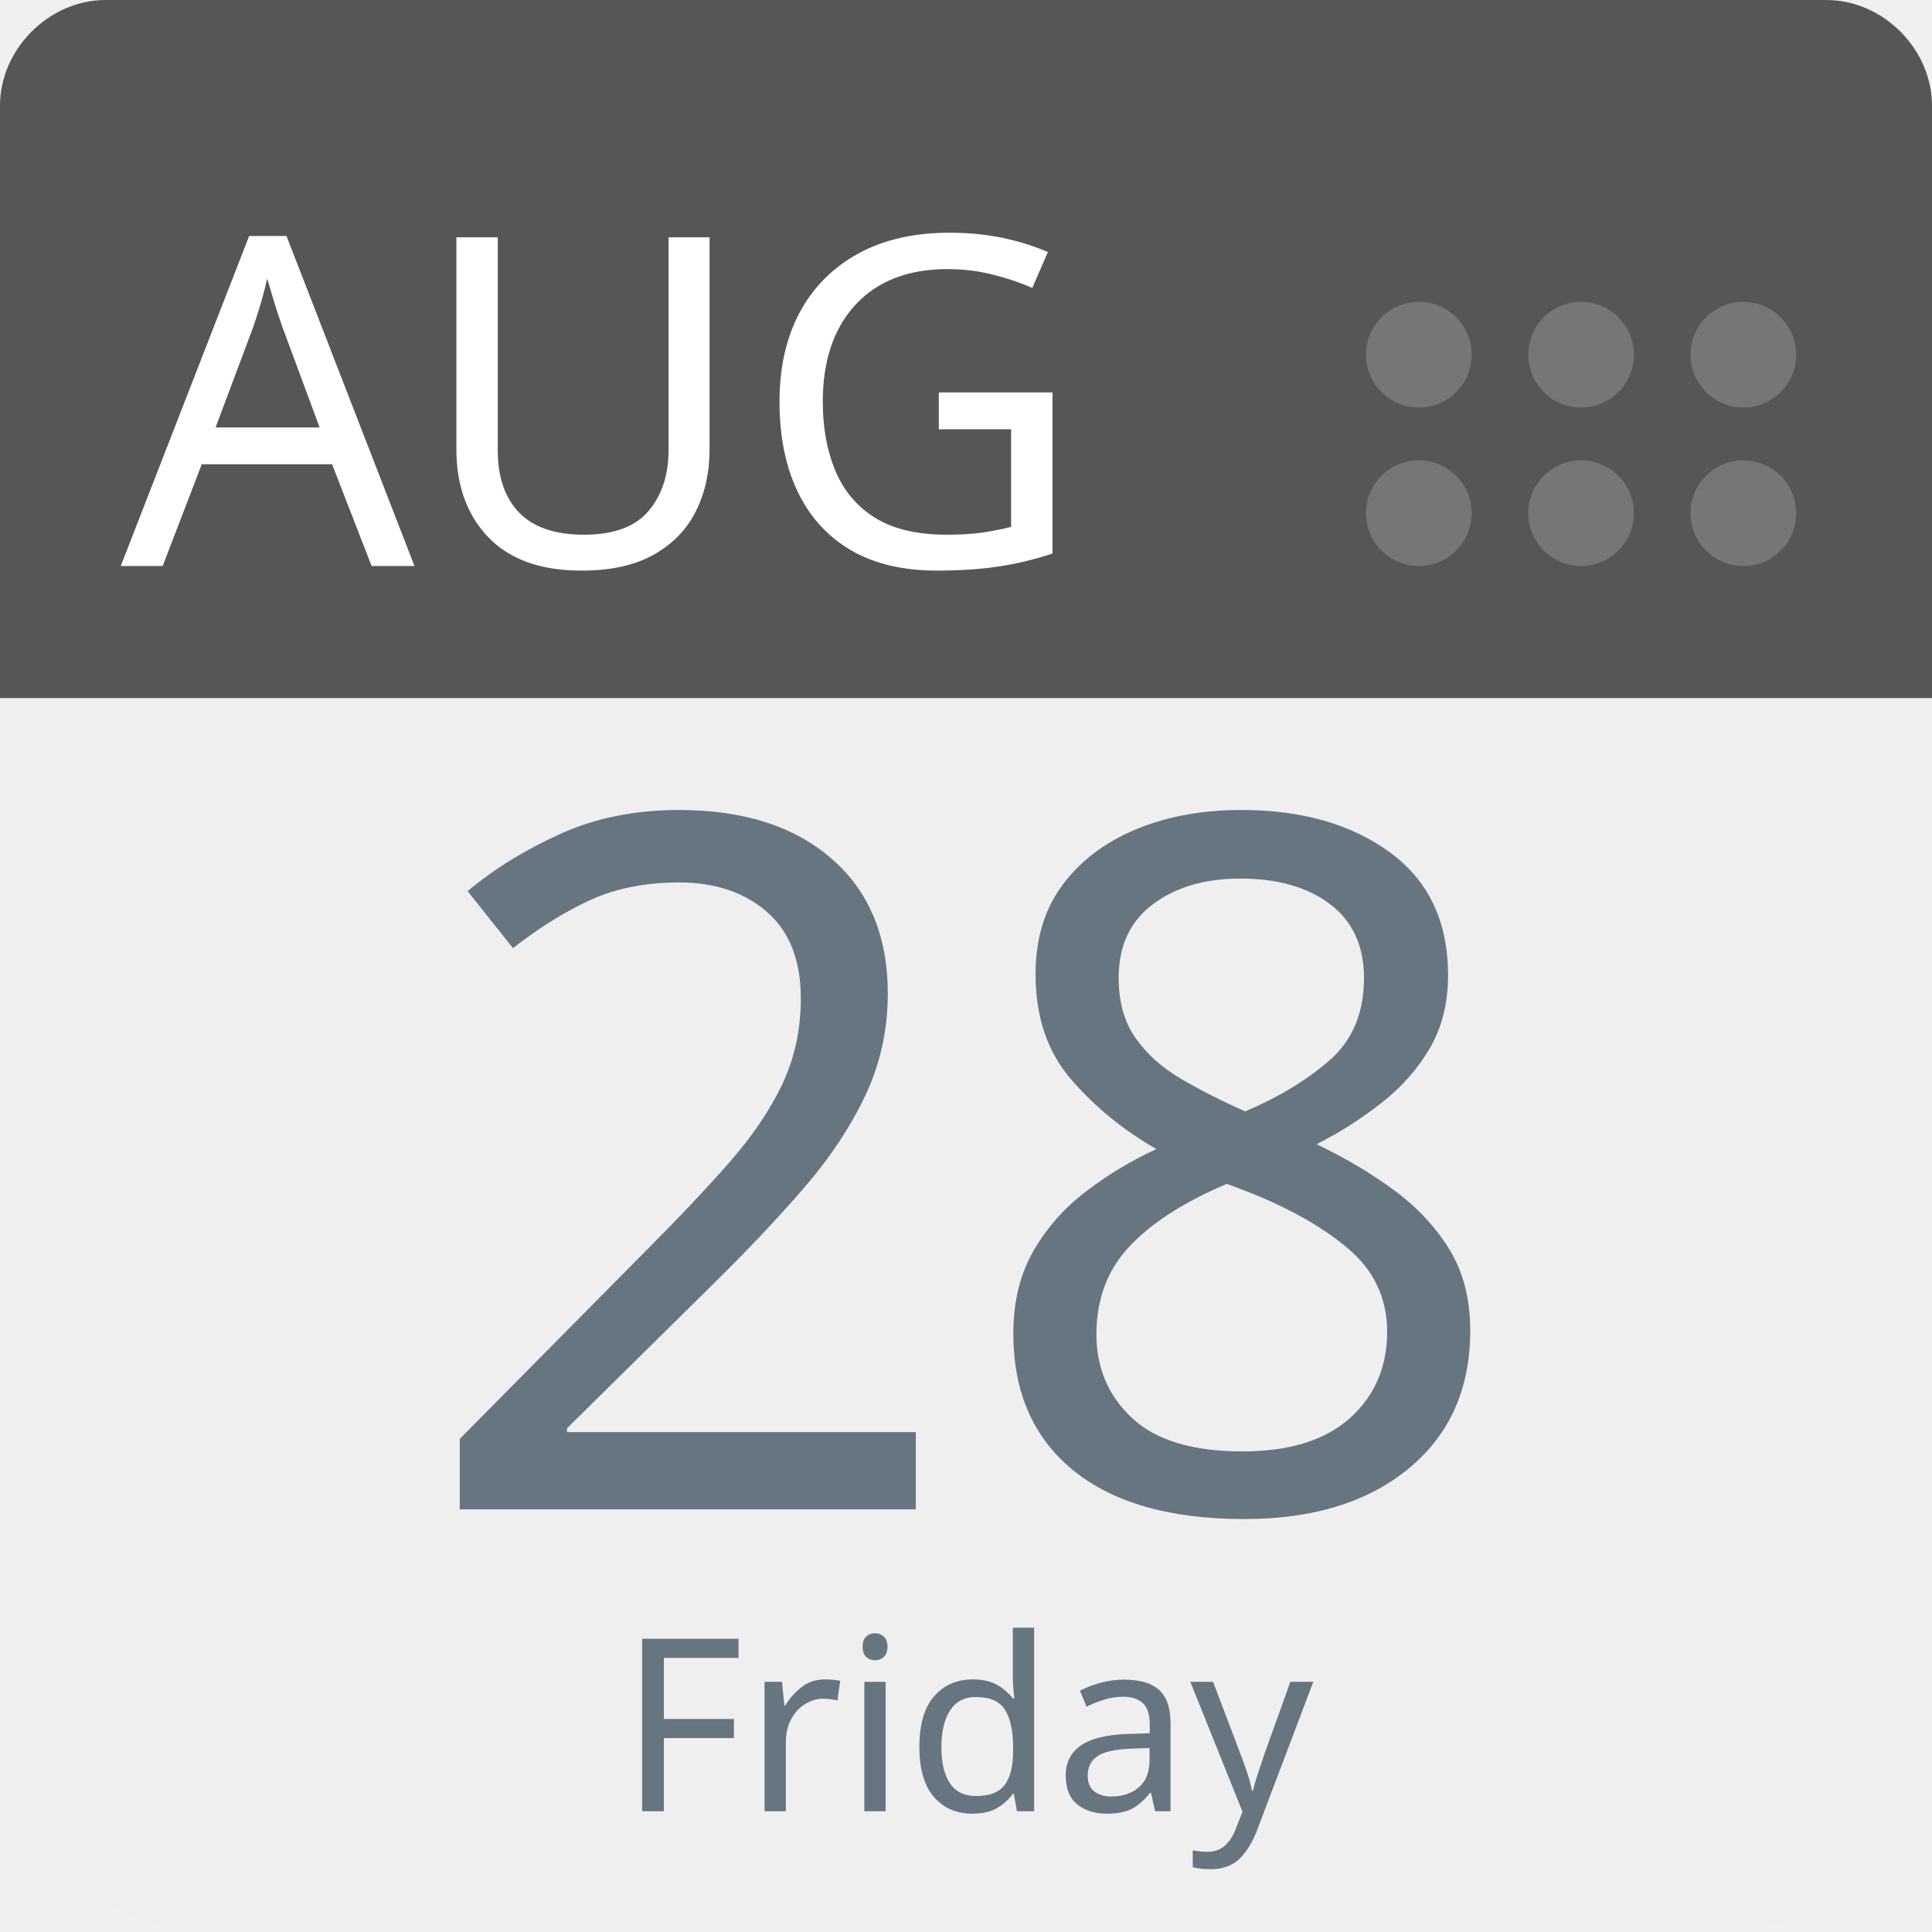
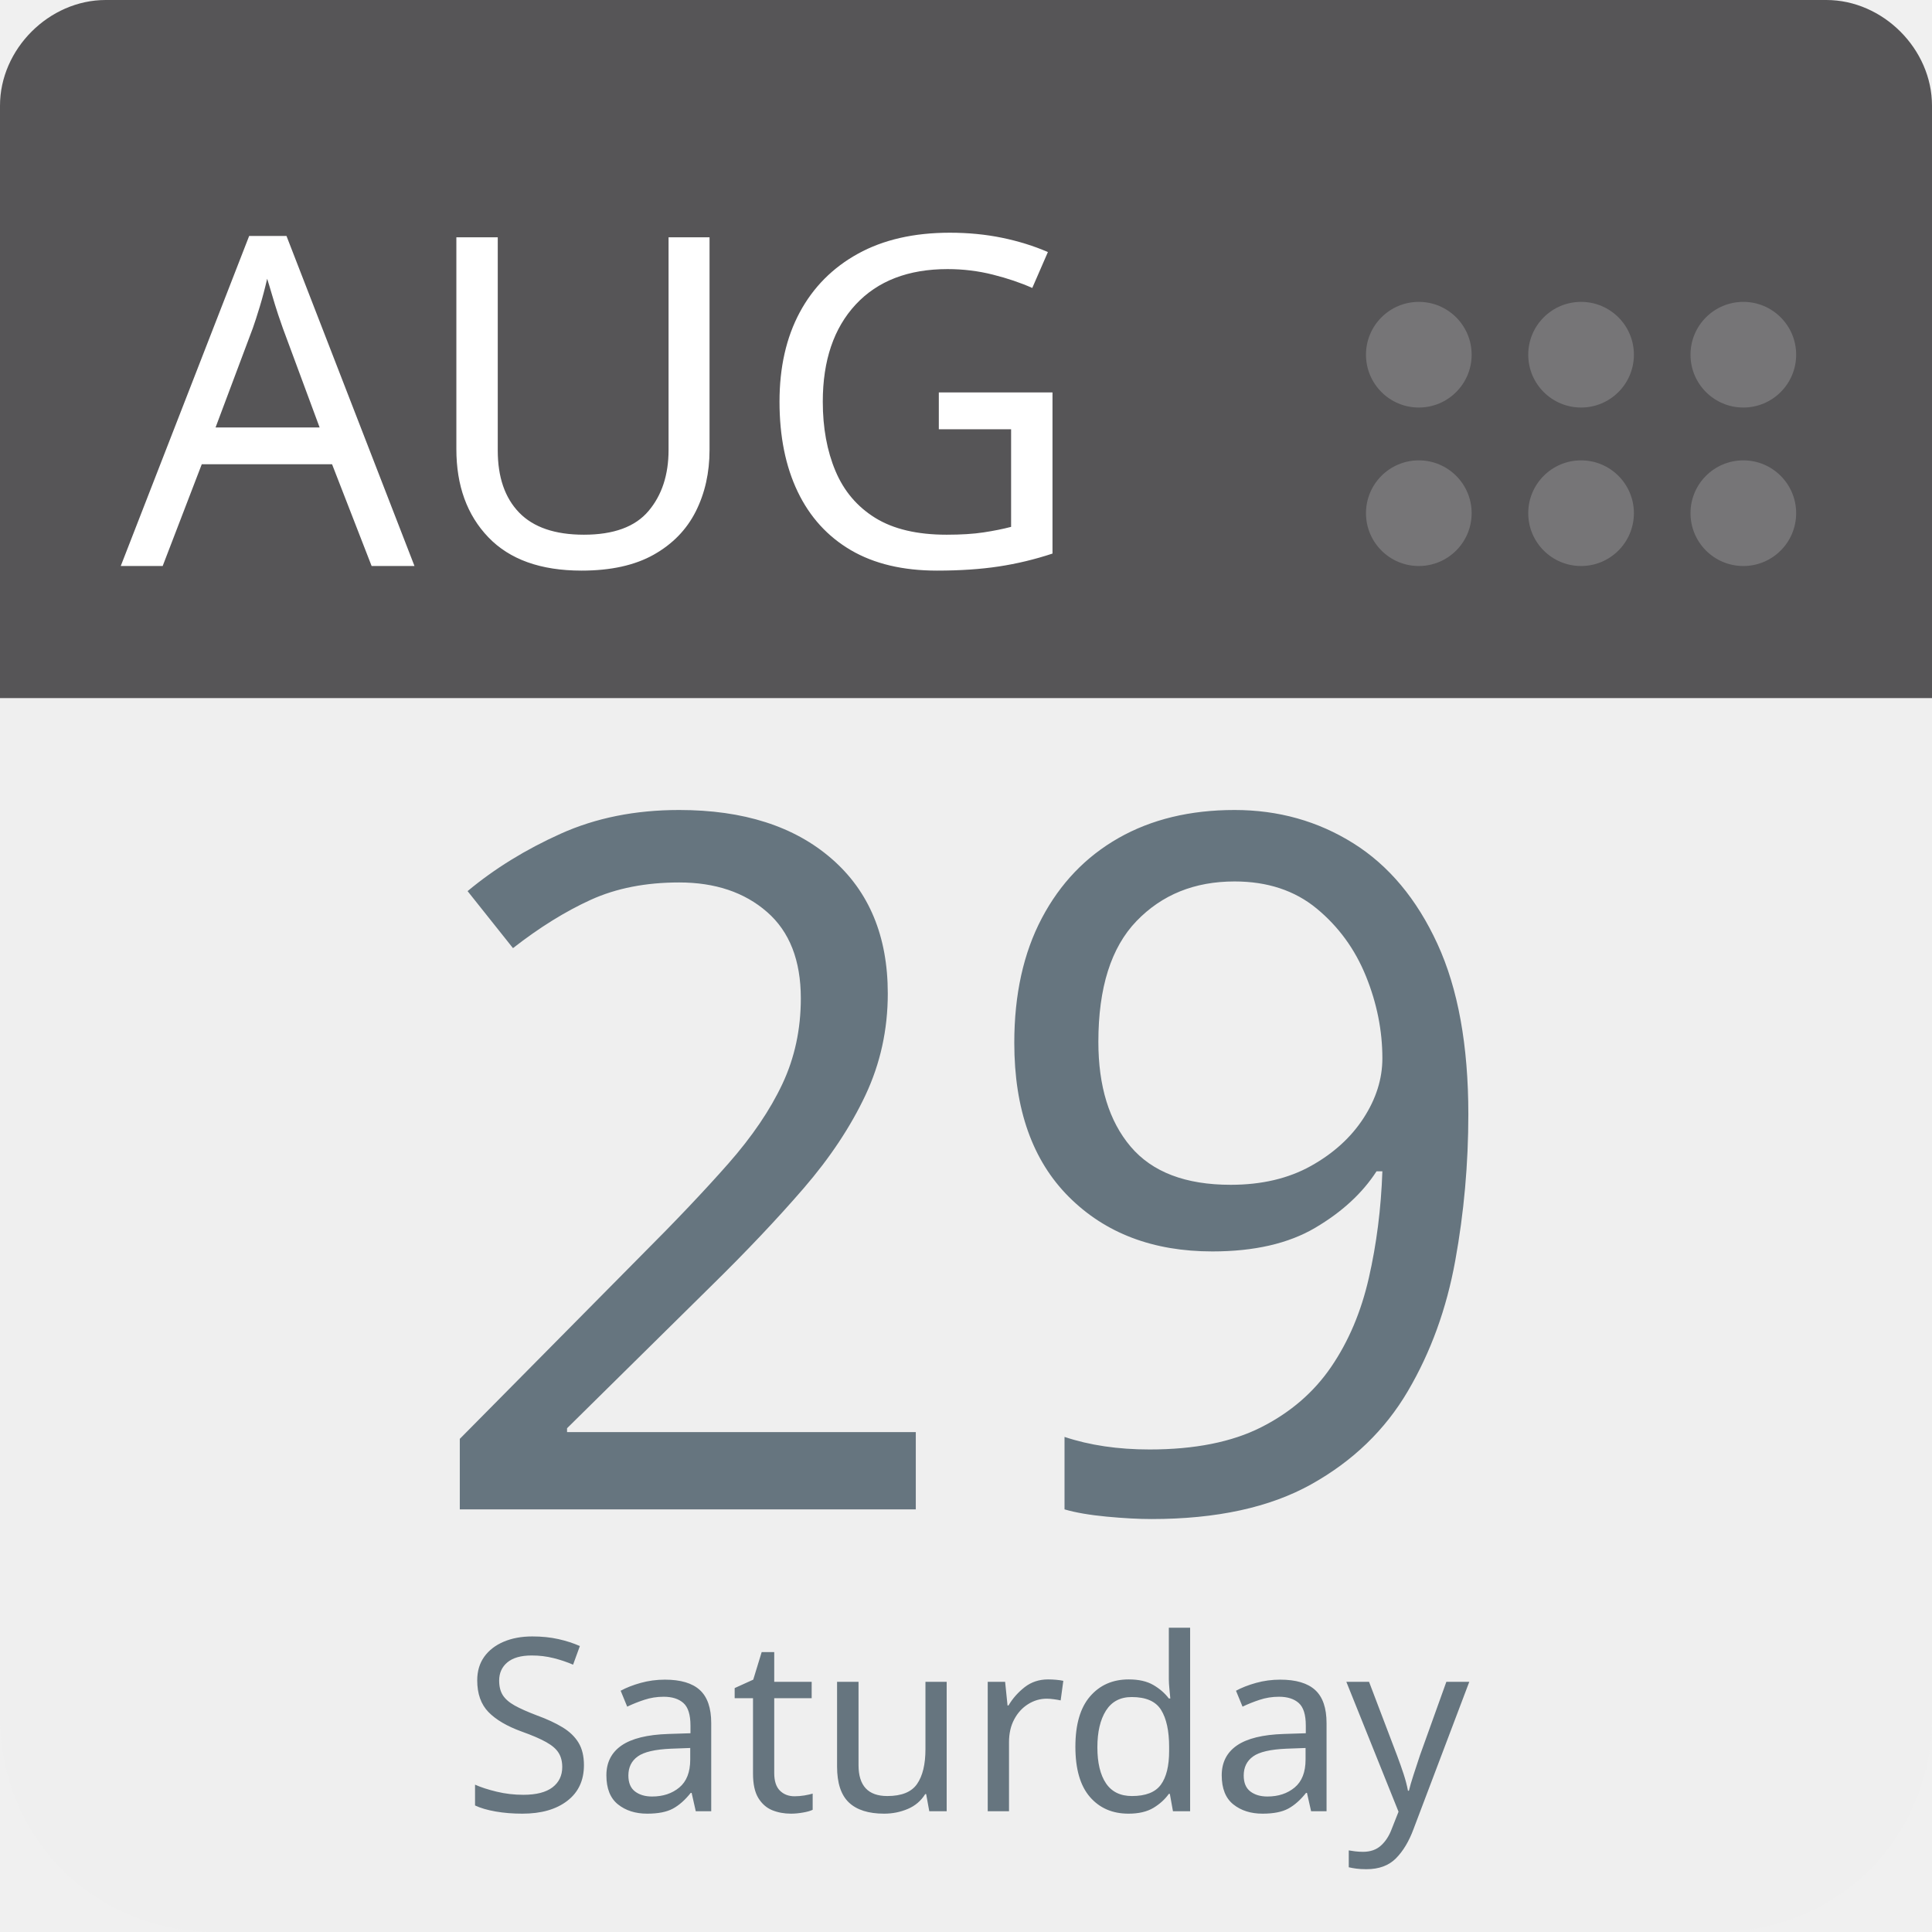
<svg xmlns="http://www.w3.org/2000/svg" aria-label="Calendar" role="img" viewBox="0 0 512 512" width="100%" height="100%" style="cursor: default">
      null
      <path d="m512,455c0,32 -25,57 -57,57l-398,0c-32,0 -57,-25 -57,-57l0,-327c0,-31 25,-57 57,-57l398,0c32,0 57,26 57,57l0,327z" fill="#efefef" />
  <path d="m484,0l-47,0l-409,0c-15,0 -28,13 -28,28l0,157l512,0l0,-157c0,-15 -13,-28 -28,-28z" fill="#565557" />
  <g fill="#767577">
    <circle cx="462" cy="136" r="14" />
    <circle cx="462" cy="94" r="14" />
    <circle cx="419" cy="136" r="14" />
    <circle cx="419" cy="94" r="14" />
    <circle cx="376" cy="136" r="14" />
    <circle cx="376" cy="94" r="14" />
  </g>
  <text id="month" x="32" y="150" fill="#fff" font-family="-apple-system, BlinkMacSystemFont, 'Noto Sans', 'Noto Sans CJK SC', 'Microsoft YaHei', sans-serif, 'Segoe UI', Roboto, 'Helvetica Neue', Arial" font-size="122px" style="text-anchor: left">AUG</text>
-   <text id="day" x="256" y="400" fill="#66757f" font-family="-apple-system, BlinkMacSystemFont, 'Noto Sans', 'Noto Sans CJK SC', 'Microsoft YaHei', sans-serif, 'Segoe UI', Roboto, 'Helvetica Neue', Arial" font-size="256px" style="text-anchor: middle">28</text>
-   <text id="weekday" x="256" y="480" fill="#66757f" font-family="-apple-system, BlinkMacSystemFont, 'Noto Sans', 'Noto Sans CJK SC', 'Microsoft YaHei', sans-serif, 'Segoe UI', Roboto, 'Helvetica Neue', Arial" font-size="64px" style="text-anchor: middle">Friday</text>
+   <text id="day" x="256" y="400" fill="#66757f" font-family="-apple-system, BlinkMacSystemFont, 'Noto Sans', 'Noto Sans CJK SC', 'Microsoft YaHei', sans-serif, 'Segoe UI', Roboto, 'Helvetica Neue', Arial" font-size="256px" style="text-anchor: middle">29</text>
+   <text id="weekday" x="256" y="480" fill="#66757f" font-family="-apple-system, BlinkMacSystemFont, 'Noto Sans', 'Noto Sans CJK SC', 'Microsoft YaHei', sans-serif, 'Segoe UI', Roboto, 'Helvetica Neue', Arial" font-size="64px" style="text-anchor: middle">Saturday</text>
      null
    </svg>
